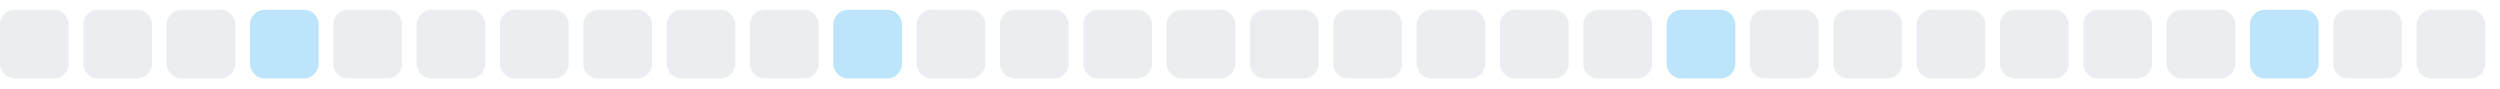
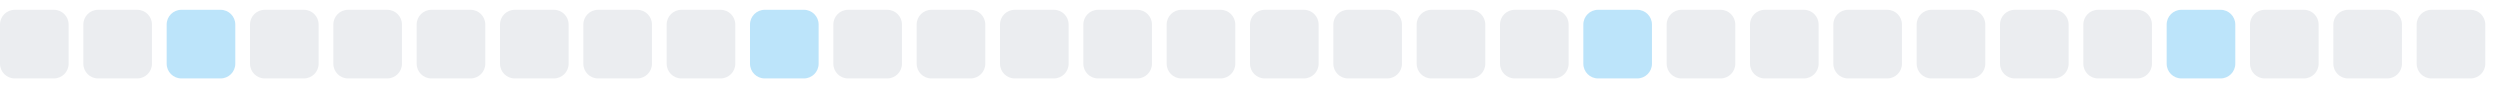
<svg xmlns="http://www.w3.org/2000/svg" width="255" height="9">
  <style>
        .level0 { fill: #ebedf0; }
        .level1 { fill: #bce4fa; }
        .level2 { fill: #75c7f7; }
        .level3 { fill: #30a9f2; }
        .level4 { fill: #008ee6; }
        @media (prefers-color-scheme: dark) {
          .level0 { fill: #161b22; }
          .level1 { fill: #0b3b5c; }
          .level2 { fill: #0a6299; }
          .level3 { fill: #008ee6; }
          .level4 { fill: #5bc4ff; }
        }
      </style>
  <rect x="0.0" y="1" width="7" height="7" rx="1.5" ry="1.5" class="level0" />
  <rect x="8.5" y="1" width="7" height="7" rx="1.5" ry="1.5" class="level0" />
-   <rect x="17.0" y="1" width="7" height="7" rx="1.5" ry="1.5" class="level0" />
-   <rect x="25.5" y="1" width="7" height="7" rx="1.5" ry="1.5" class="level1" />
+   <rect x="17.0" y="1" width="7" height="7" rx="1.5" ry="1.5" class="level1" />
+   <rect x="25.5" y="1" width="7" height="7" rx="1.5" ry="1.5" class="level0" />
  <rect x="34.0" y="1" width="7" height="7" rx="1.5" ry="1.5" class="level0" />
  <rect x="42.5" y="1" width="7" height="7" rx="1.5" ry="1.5" class="level0" />
  <rect x="51.0" y="1" width="7" height="7" rx="1.5" ry="1.5" class="level0" />
  <rect x="59.5" y="1" width="7" height="7" rx="1.5" ry="1.5" class="level0" />
  <rect x="68.0" y="1" width="7" height="7" rx="1.5" ry="1.5" class="level0" />
-   <rect x="76.5" y="1" width="7" height="7" rx="1.5" ry="1.5" class="level0" />
-   <rect x="85.0" y="1" width="7" height="7" rx="1.5" ry="1.5" class="level1" />
+   <rect x="76.5" y="1" width="7" height="7" rx="1.5" ry="1.5" class="level1" />
+   <rect x="85.0" y="1" width="7" height="7" rx="1.5" ry="1.5" class="level0" />
  <rect x="93.5" y="1" width="7" height="7" rx="1.5" ry="1.5" class="level0" />
  <rect x="102.0" y="1" width="7" height="7" rx="1.5" ry="1.5" class="level0" />
  <rect x="110.5" y="1" width="7" height="7" rx="1.5" ry="1.5" class="level0" />
  <rect x="119.0" y="1" width="7" height="7" rx="1.5" ry="1.5" class="level0" />
  <rect x="127.5" y="1" width="7" height="7" rx="1.5" ry="1.5" class="level0" />
  <rect x="136.0" y="1" width="7" height="7" rx="1.5" ry="1.5" class="level0" />
  <rect x="144.5" y="1" width="7" height="7" rx="1.5" ry="1.5" class="level0" />
  <rect x="153.0" y="1" width="7" height="7" rx="1.5" ry="1.5" class="level0" />
-   <rect x="161.5" y="1" width="7" height="7" rx="1.5" ry="1.5" class="level0" />
-   <rect x="170.0" y="1" width="7" height="7" rx="1.5" ry="1.5" class="level1" />
+   <rect x="161.5" y="1" width="7" height="7" rx="1.5" ry="1.5" class="level1" />
+   <rect x="170.0" y="1" width="7" height="7" rx="1.5" ry="1.5" class="level0" />
  <rect x="178.5" y="1" width="7" height="7" rx="1.5" ry="1.5" class="level0" />
  <rect x="187.0" y="1" width="7" height="7" rx="1.5" ry="1.5" class="level0" />
  <rect x="195.5" y="1" width="7" height="7" rx="1.5" ry="1.5" class="level0" />
  <rect x="204.0" y="1" width="7" height="7" rx="1.5" ry="1.5" class="level0" />
  <rect x="212.5" y="1" width="7" height="7" rx="1.5" ry="1.5" class="level0" />
-   <rect x="221.0" y="1" width="7" height="7" rx="1.5" ry="1.5" class="level0" />
-   <rect x="229.5" y="1" width="7" height="7" rx="1.5" ry="1.5" class="level1" />
+   <rect x="221.0" y="1" width="7" height="7" rx="1.5" ry="1.5" class="level1" />
+   <rect x="229.5" y="1" width="7" height="7" rx="1.5" ry="1.5" class="level0" />
  <rect x="238.0" y="1" width="7" height="7" rx="1.5" ry="1.5" class="level0" />
  <rect x="246.5" y="1" width="7" height="7" rx="1.5" ry="1.5" class="level0" />
</svg>
